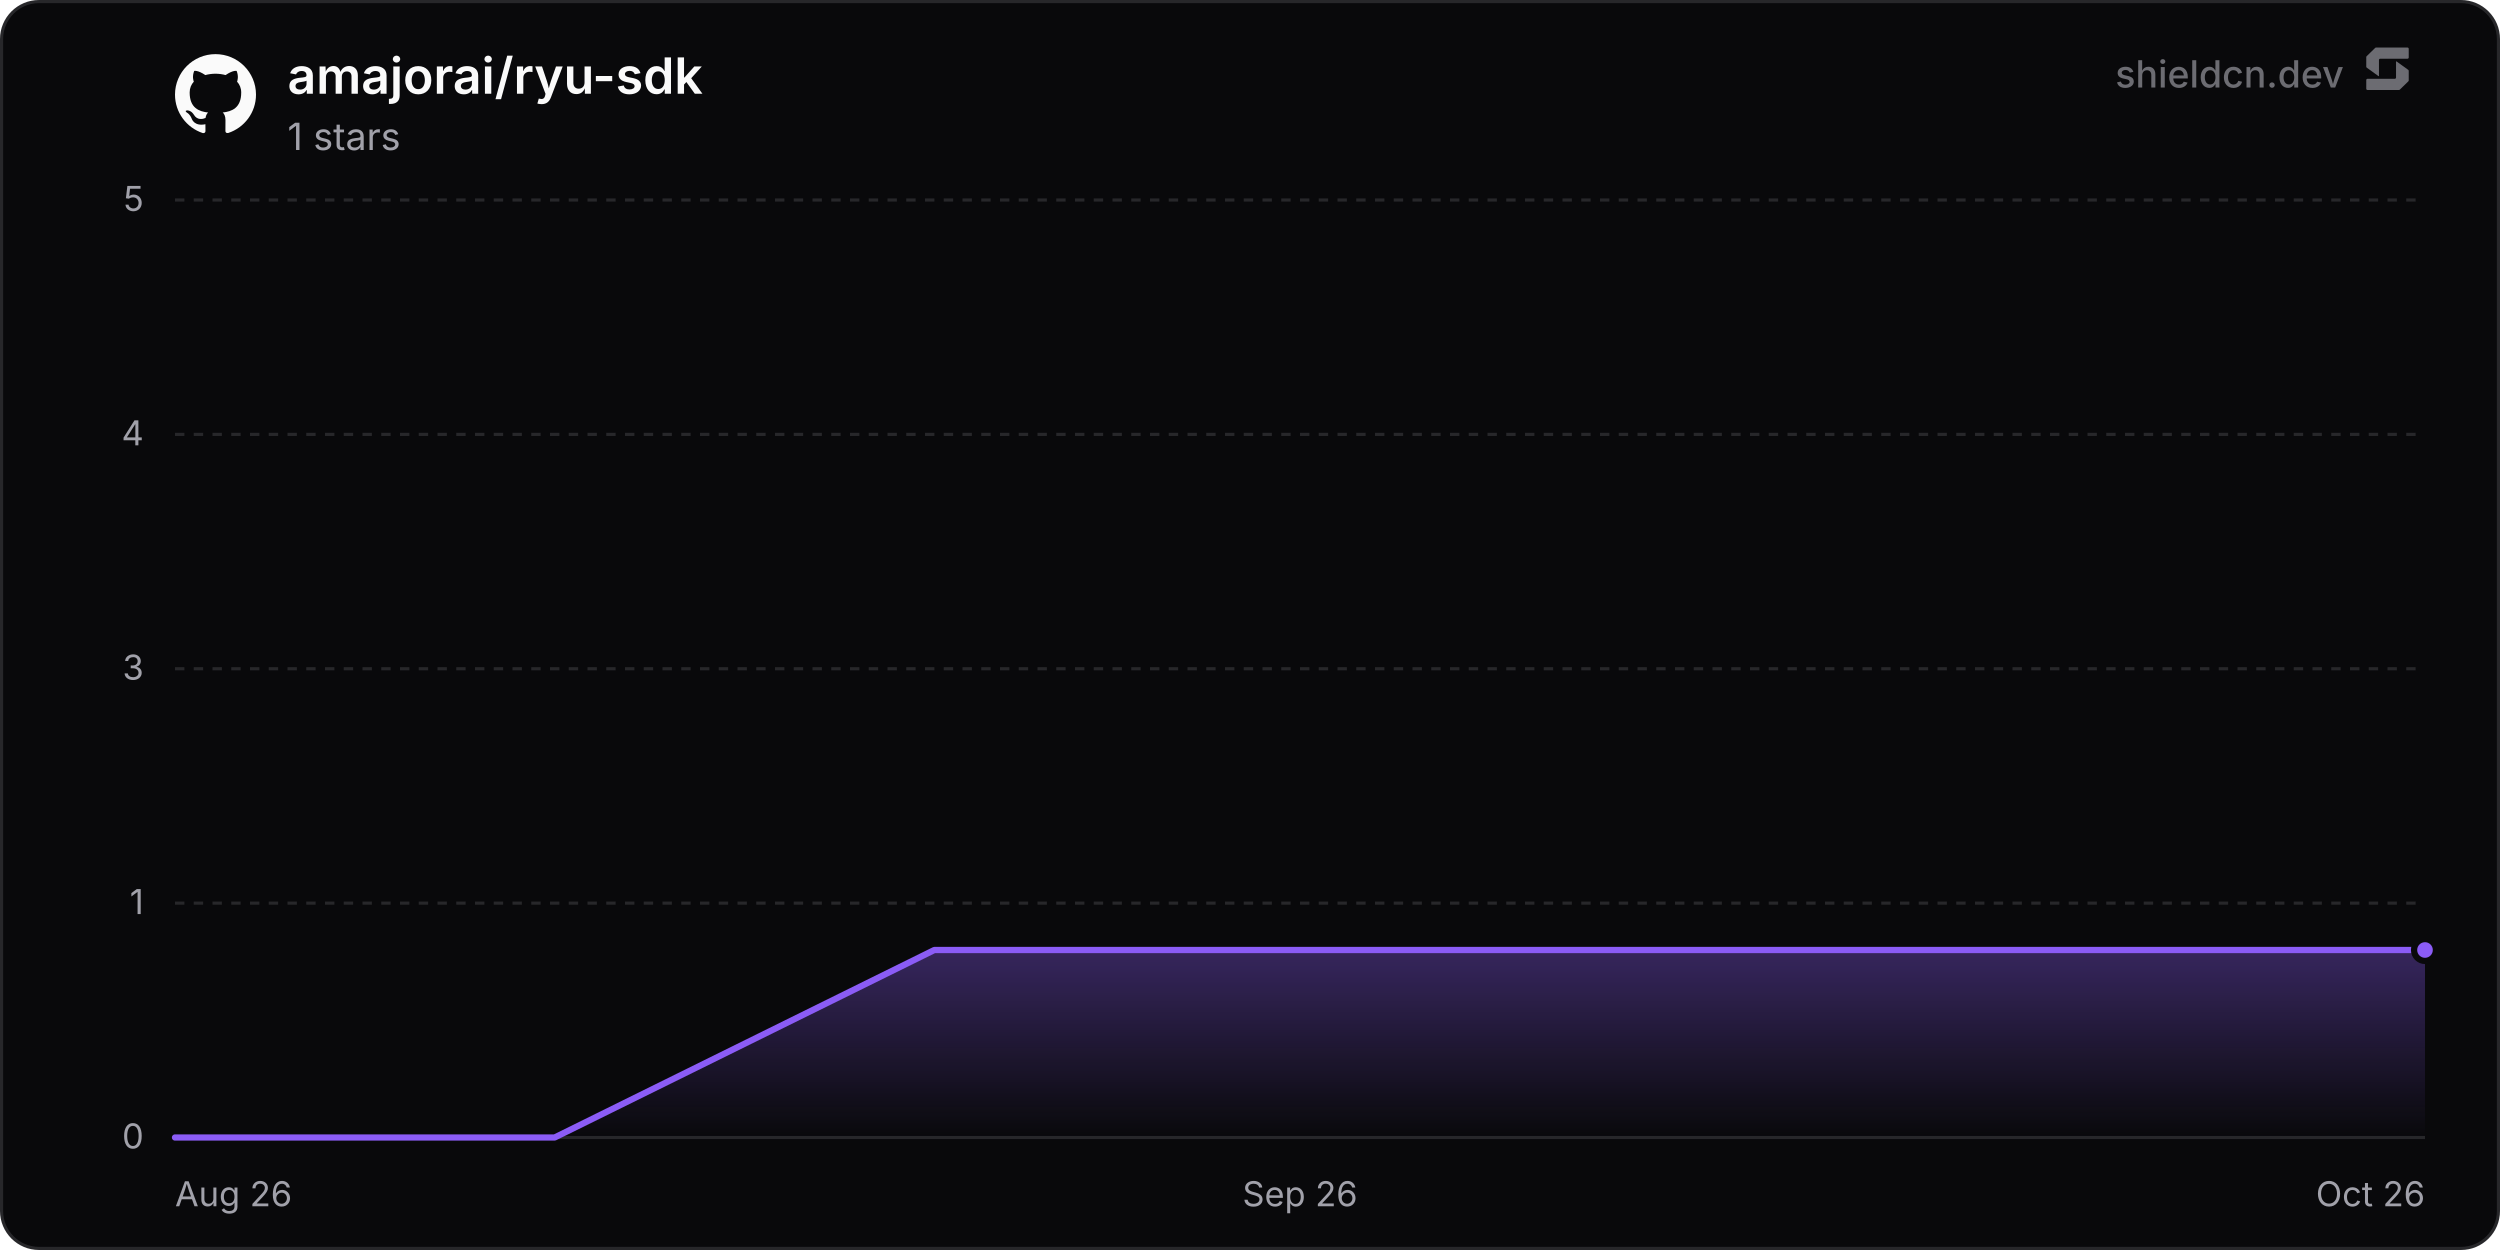
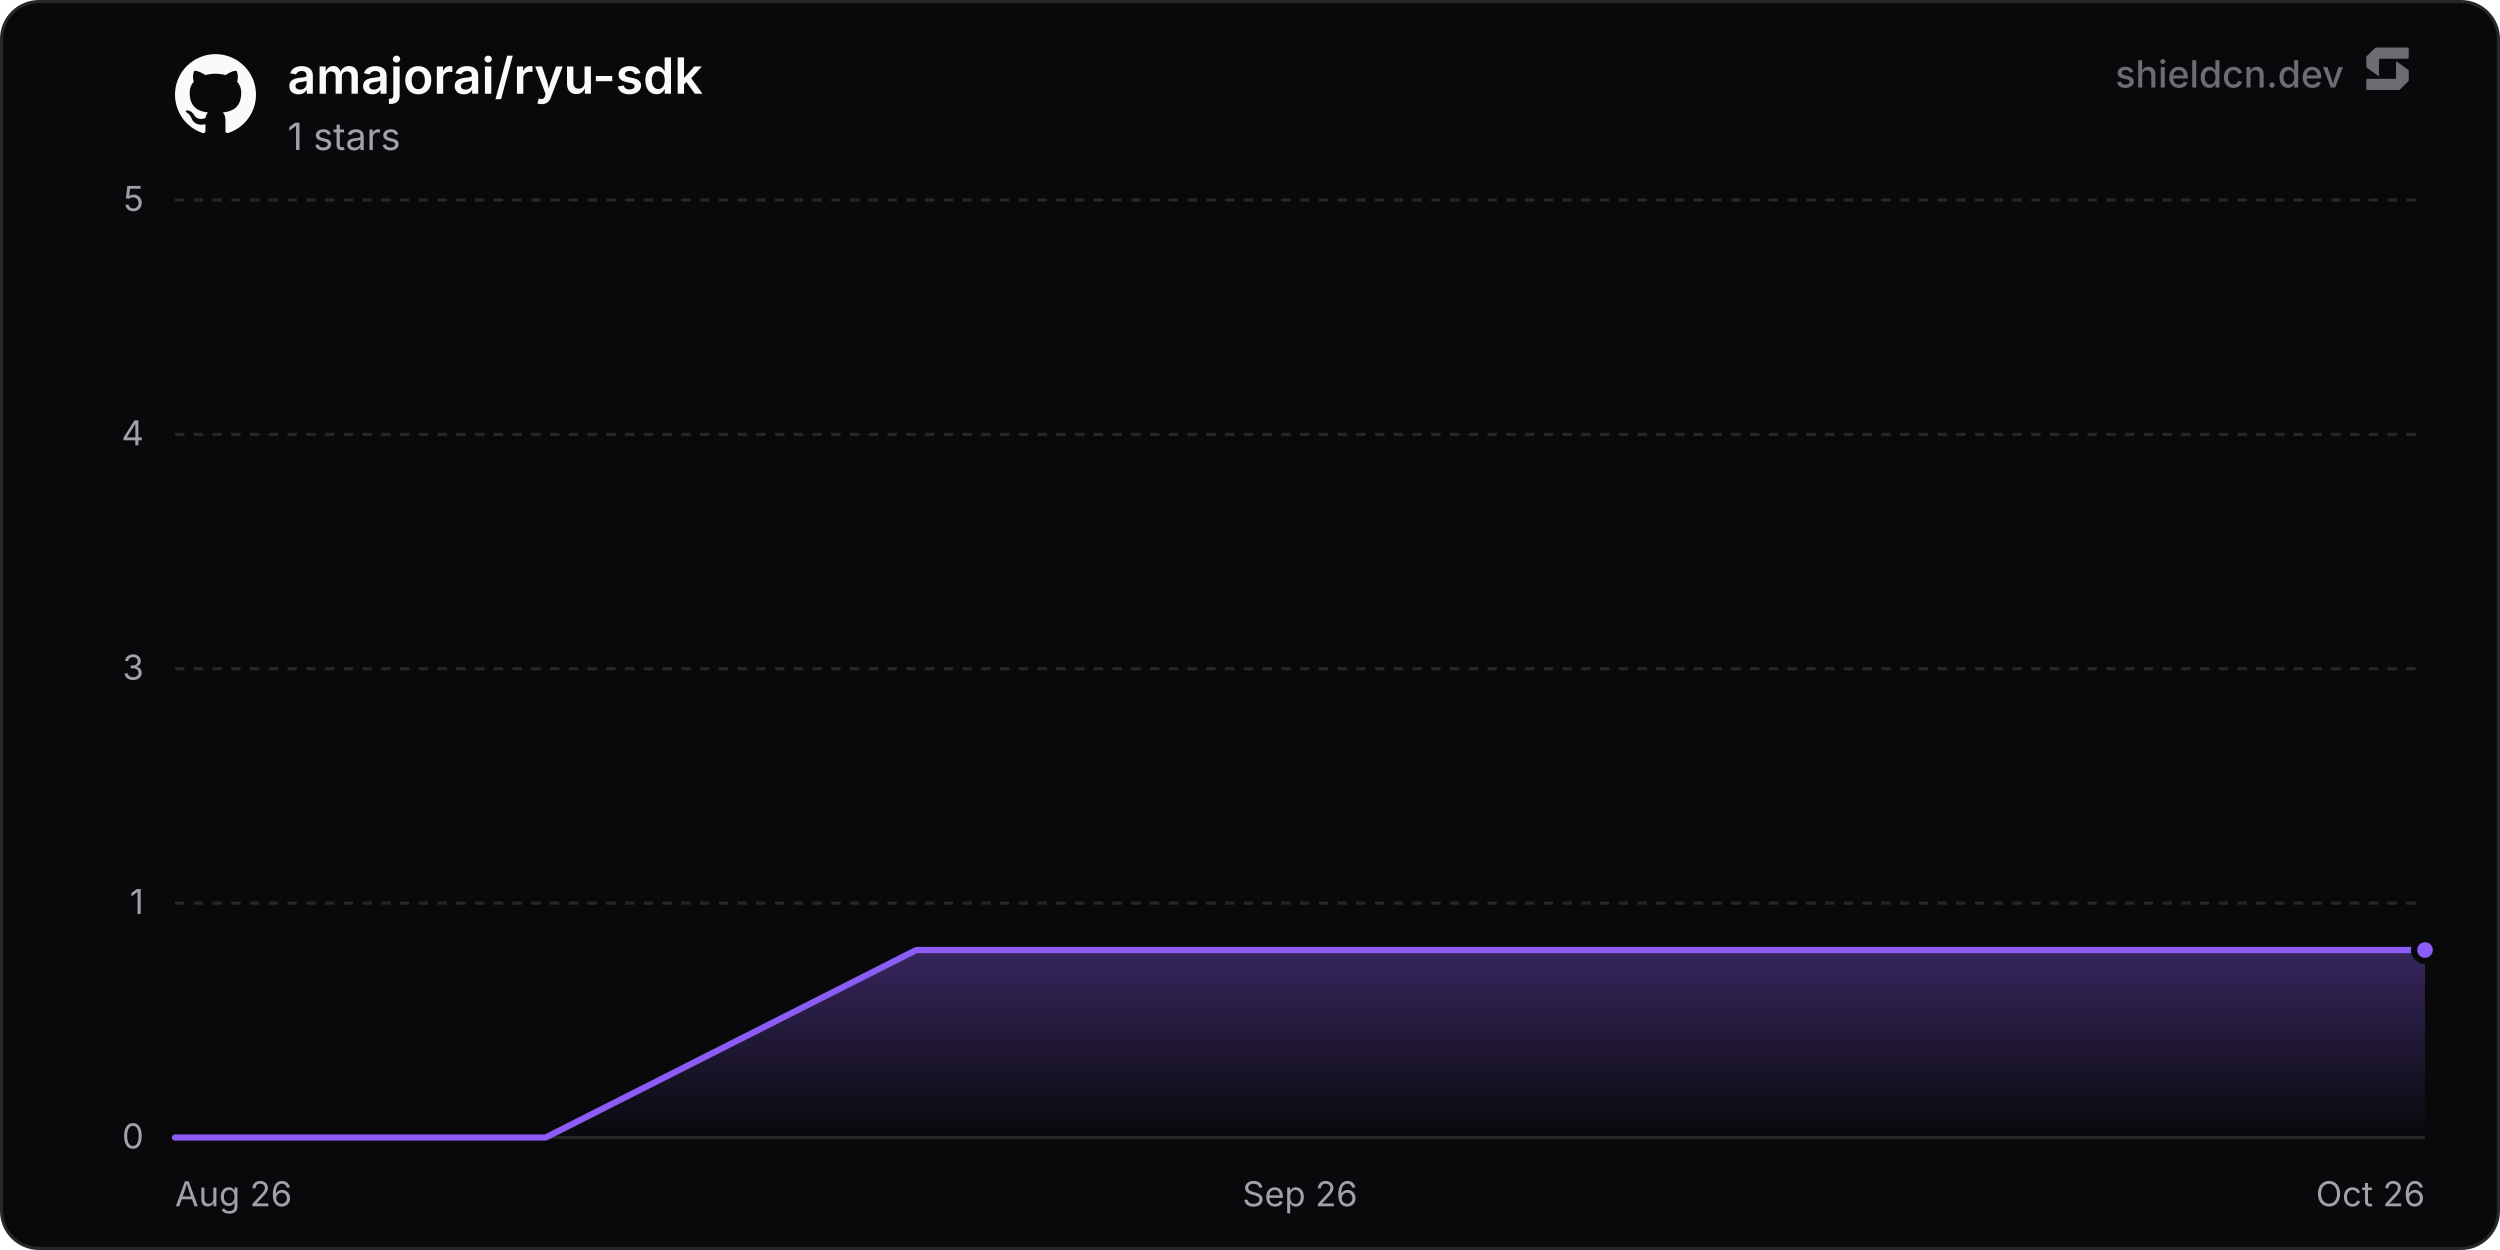
<svg xmlns="http://www.w3.org/2000/svg" width="800" height="400" viewBox="0 0 800 400" role="img" aria-label="amajorai/ryu-sdk">
  <defs>
    <linearGradient id="chartFill0" x1="0" y1="0" x2="0" y2="1">
      <stop offset="0%" stop-color="rgba(139, 92, 246, 0.35)" />
      <stop offset="100%" stop-color="rgba(139, 92, 246, 0)" />
    </linearGradient>
  </defs>
  <rect x="0.5" y="0.5" width="799" height="399" rx="12" fill="#09090b" stroke="#27272a" stroke-width="1" />
  <line x1="56" y1="364" x2="776" y2="364" stroke="#27272a" stroke-width="1" />
  <text x="46" y="367.5" text-anchor="end" font-size="11" fill="#a1a1aa" font-family="'Inter', ui-sans-serif, system-ui, -apple-system, BlinkMacSystemFont, 'Segoe UI', Roboto, Helvetica, Arial, sans-serif">0</text>
  <line x1="56" y1="289" x2="776" y2="289" stroke="#27272a" stroke-width="1" stroke-dasharray="3 3" />
  <text x="46" y="292.5" text-anchor="end" font-size="11" fill="#a1a1aa" font-family="'Inter', ui-sans-serif, system-ui, -apple-system, BlinkMacSystemFont, 'Segoe UI', Roboto, Helvetica, Arial, sans-serif">1</text>
  <line x1="56" y1="214" x2="776" y2="214" stroke="#27272a" stroke-width="1" stroke-dasharray="3 3" />
  <text x="46" y="217.5" text-anchor="end" font-size="11" fill="#a1a1aa" font-family="'Inter', ui-sans-serif, system-ui, -apple-system, BlinkMacSystemFont, 'Segoe UI', Roboto, Helvetica, Arial, sans-serif">3</text>
  <line x1="56" y1="139" x2="776" y2="139" stroke="#27272a" stroke-width="1" stroke-dasharray="3 3" />
  <text x="46" y="142.5" text-anchor="end" font-size="11" fill="#a1a1aa" font-family="'Inter', ui-sans-serif, system-ui, -apple-system, BlinkMacSystemFont, 'Segoe UI', Roboto, Helvetica, Arial, sans-serif">4</text>
  <line x1="56" y1="64" x2="776" y2="64" stroke="#27272a" stroke-width="1" stroke-dasharray="3 3" />
  <text x="46" y="67.5" text-anchor="end" font-size="11" fill="#a1a1aa" font-family="'Inter', ui-sans-serif, system-ui, -apple-system, BlinkMacSystemFont, 'Segoe UI', Roboto, Helvetica, Arial, sans-serif">5</text>
  <text x="56" y="386" text-anchor="start" font-size="11" fill="#a1a1aa" font-family="'Inter', ui-sans-serif, system-ui, -apple-system, BlinkMacSystemFont, 'Segoe UI', Roboto, Helvetica, Arial, sans-serif">Aug 26</text>
  <text x="416" y="386" text-anchor="middle" font-size="11" fill="#a1a1aa" font-family="'Inter', ui-sans-serif, system-ui, -apple-system, BlinkMacSystemFont, 'Segoe UI', Roboto, Helvetica, Arial, sans-serif">Sep 26</text>
  <text x="776" y="386" text-anchor="end" font-size="11" fill="#a1a1aa" font-family="'Inter', ui-sans-serif, system-ui, -apple-system, BlinkMacSystemFont, 'Segoe UI', Roboto, Helvetica, Arial, sans-serif">Oct 26</text>
-   <path d="M56 364 L177.49 364 L298.99 304 L420.48 304 L541.97 304 L663.47 304 L776 304 L776 364 L56 364 Z" fill="url(#chartFill0)" />
-   <path d="M56 364 L177.49 364 L298.99 304 L420.48 304 L541.97 304 L663.47 304 L776 304" fill="none" stroke="#8b5cf6" stroke-width="2" stroke-linejoin="round" stroke-linecap="round" />
+   <path d="M56 364 L174.61 364 L293.22 304 L411.82 304 L530.43 304 L649.04 304 L767.65 304 L776 304 L776 364 L56 364 Z" fill="url(#chartFill0)" />
+   <path d="M56 364 L174.61 364 L293.22 304 L411.82 304 L530.43 304 L649.04 304 L767.65 304 L776 304" fill="none" stroke="#8b5cf6" stroke-width="2" stroke-linejoin="round" stroke-linecap="round" />
  <circle cx="776" cy="304" r="3.5" fill="#8b5cf6" stroke="#09090b" stroke-width="2" />
  <g transform="translate(56, 17) scale(1.08)" fill="#fafafa">
    <path d="M12 .297c-6.63 0-12 5.373-12 12 0 5.303 3.438 9.8 8.205 11.385.6.113.82-.258.82-.577 0-.285-.01-1.04-.015-2.04-3.338.724-4.042-1.61-4.042-1.61C4.422 18.07 3.633 17.7 3.633 17.7c-1.087-.744.084-.729.084-.729 1.205.084 1.838 1.236 1.838 1.236 1.07 1.835 2.809 1.305 3.495.998.108-.776.417-1.305.76-1.605-2.665-.3-5.466-1.332-5.466-5.93 0-1.31.465-2.38 1.235-3.22-.135-.303-.54-1.523.105-3.176 0 0 1.005-.322 3.3 1.23.96-.267 1.98-.399 3-.405 1.02.006 2.04.138 3 .405 2.28-1.552 3.285-1.23 3.285-1.23.645 1.653.24 2.873.12 3.176.765.84 1.23 1.91 1.23 3.22 0 4.61-2.805 5.625-5.475 5.92.42.36.81 1.096.81 2.22 0 1.606-.015 2.896-.015 3.286 0 .315.21.69.825.57C20.565 22.092 24 17.592 24 12.297c0-6.627-5.373-12-12-12" />
  </g>
  <text x="92" y="30" font-size="16" font-weight="600" fill="#fafafa" font-family="'Inter', ui-sans-serif, system-ui, -apple-system, BlinkMacSystemFont, 'Segoe UI', Roboto, Helvetica, Arial, sans-serif">amajorai/ryu-sdk</text>
  <text x="92" y="48" font-size="12" fill="#a1a1aa" font-family="'Inter', ui-sans-serif, system-ui, -apple-system, BlinkMacSystemFont, 'Segoe UI', Roboto, Helvetica, Arial, sans-serif">1 stars</text>
  <g fill-opacity="0.65">
    <text x="750" y="28" text-anchor="end" font-size="12" font-weight="500" fill="#a1a1aa" font-family="'Inter', ui-sans-serif, system-ui, -apple-system, BlinkMacSystemFont, 'Segoe UI', Roboto, Helvetica, Arial, sans-serif">shieldcn.dev</text>
    <g transform="translate(756, 14) scale(0.01)" fill="#a1a1aa">
      <path d="M1088.4,565.1c-6.5-4.7-15.5,0-15.5,7.9v510.2c0,21.3-18.1,38.6-40.4,38.6H160.9c-22.3,0-40.4,17.3-40.4,38.6v280.8c0,21.3,18.1,38.6,40.4,38.6h1004.5c10.8,0,21.2-4.2,28.8-11.6l273.4-266.3c7.4-7.2,11.6-16.9,11.6-27v-308.7c0-12.1-5.9-23.5-16.1-30.8l-374.7-270.3Z" />
      <path d="M511.2,1035.9c6.5,4.7,15.5,0,15.5-7.9v-510.2c0-21.3,18.1-38.6,40.4-38.6h871.7c22.3,0,40.4-17.3,40.4-38.6V159.7c0-21.3-18.1-38.6-40.4-38.6H434.3c-10.8,0-21.2,4.2-28.8,11.6L132,399c-7.4,7.2-11.6,16.9-11.6,27v308.7c0,12.1,5.9,23.5,16.1,30.8l374.7,270.3Z" />
    </g>
  </g>
</svg>
